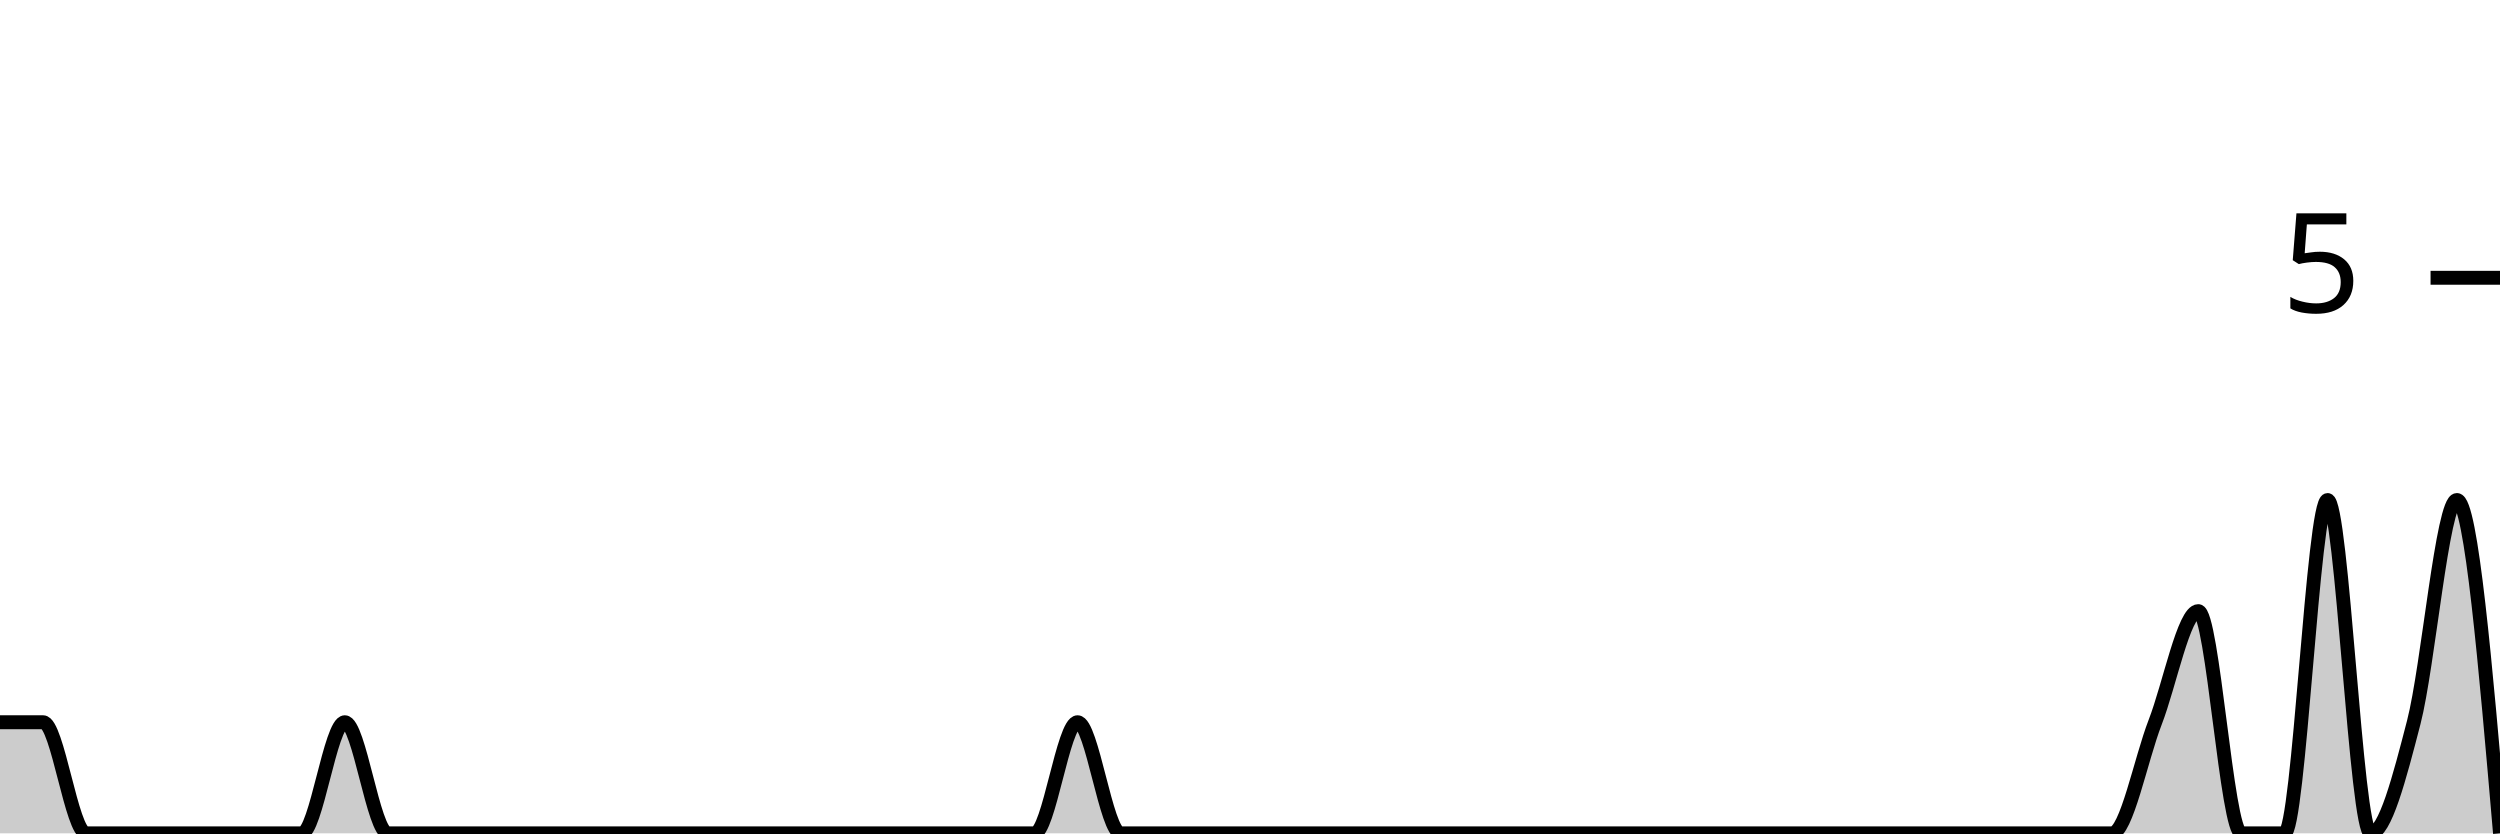
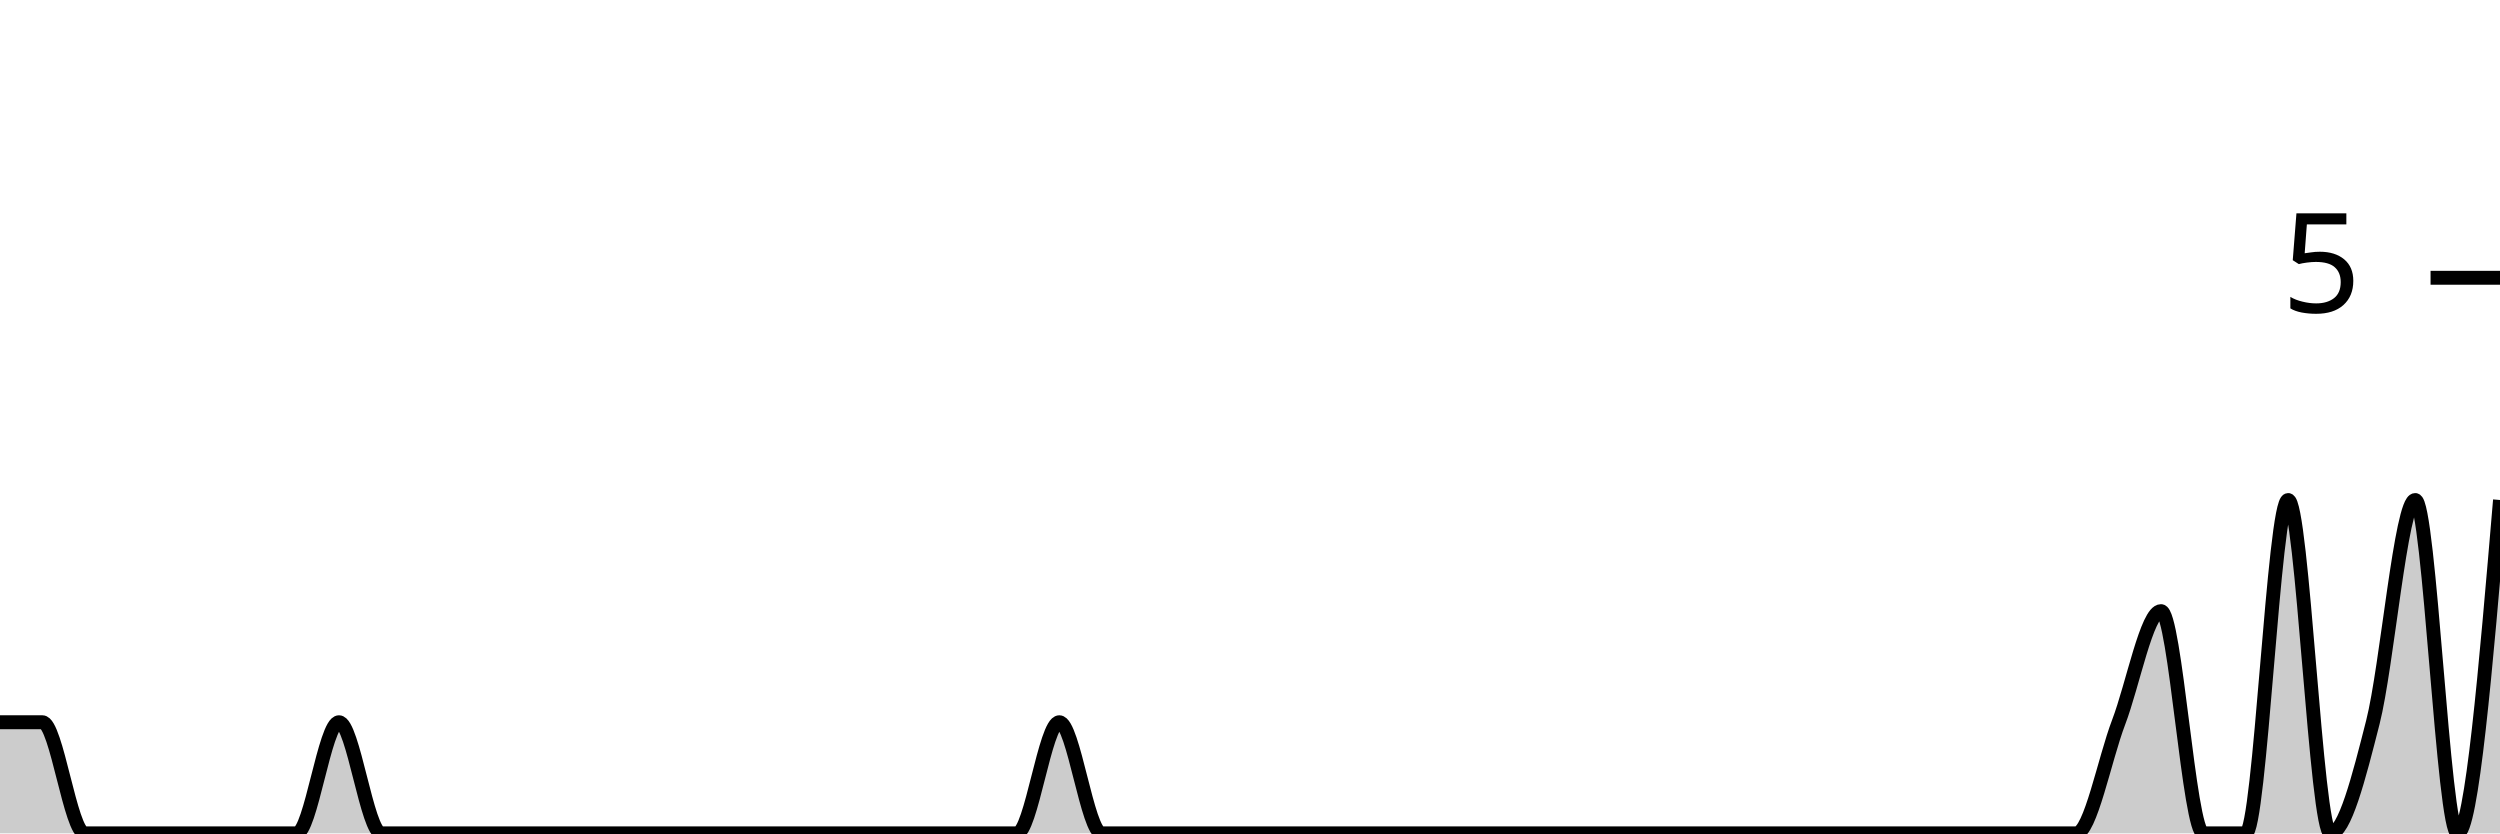
<svg xmlns="http://www.w3.org/2000/svg" viewBox="0 0 180 60">
  <g transform="translate(0,20)">
-     <path class="area" fill="rgba(0, 0, 0, 0.2)" d="M0,32C1.034,32,2.069,32,3.103,32C4.138,32,5.172,40,6.207,40C7.241,40,8.276,40,9.31,40C10.345,40,11.379,40,12.414,40C13.448,40,14.483,40,15.517,40C16.552,40,17.586,40,18.621,40C19.655,40,20.69,40,21.724,40C22.759,40,23.793,32,24.828,32C25.862,32,26.897,40,27.931,40C28.966,40,30,40,31.034,40C32.069,40,33.103,40,34.138,40C35.172,40,36.207,40,37.241,40C38.276,40,39.31,40,40.345,40C41.379,40,42.414,40,43.448,40C44.483,40,45.517,40,46.552,40C47.586,40,48.621,40,49.655,40C50.69,40,51.724,40,52.759,40C53.793,40,54.828,40,55.862,40C56.897,40,57.931,40,58.966,40C60,40,61.034,40,62.069,40C63.103,40,64.138,40,65.172,40C66.207,40,67.241,40,68.276,40C69.31,40,70.345,40,71.379,40C72.414,40,73.448,40,74.483,40C75.517,40,76.552,32,77.586,32C78.621,32,79.655,40,80.69,40C81.724,40,82.759,40,83.793,40C84.828,40,85.862,40,86.897,40C87.931,40,88.966,40,90,40C91.034,40,92.069,40,93.103,40C94.138,40,95.172,40,96.207,40C97.241,40,98.276,40,99.31,40C100.345,40,101.379,40,102.414,40C103.448,40,104.483,40,105.517,40C106.552,40,107.586,40,108.621,40C109.655,40,110.69,40,111.724,40C112.759,40,113.793,40,114.828,40C115.862,40,116.897,40,117.931,40C118.966,40,120,40,121.034,40C122.069,40,123.103,40,124.138,40C125.172,40,126.207,40,127.241,40C128.276,40,129.31,40,130.345,40C131.379,40,132.414,40,133.448,40C134.483,40,135.517,40,136.552,40C137.586,40,138.621,40,139.655,40C140.69,40,141.724,40,142.759,40C143.793,40,144.828,40,145.862,40C146.897,40,147.931,40,148.966,40C150,40,151.034,40,152.069,40C153.103,40,154.138,34.667,155.172,32C156.207,29.333,157.241,24,158.276,24C159.31,24,160.345,40,161.379,40C162.414,40,163.448,40,164.483,40C165.517,40,166.552,16,167.586,16C168.621,16,169.655,40,170.69,40C171.724,40,172.759,36,173.793,32C174.828,28,175.862,16,176.897,16C177.931,16,178.966,28,180,40L180,40C178.966,40,177.931,40,176.897,40C175.862,40,174.828,40,173.793,40C172.759,40,171.724,40,170.69,40C169.655,40,168.621,40,167.586,40C166.552,40,165.517,40,164.483,40C163.448,40,162.414,40,161.379,40C160.345,40,159.31,40,158.276,40C157.241,40,156.207,40,155.172,40C154.138,40,153.103,40,152.069,40C151.034,40,150,40,148.966,40C147.931,40,146.897,40,145.862,40C144.828,40,143.793,40,142.759,40C141.724,40,140.69,40,139.655,40C138.621,40,137.586,40,136.552,40C135.517,40,134.483,40,133.448,40C132.414,40,131.379,40,130.345,40C129.31,40,128.276,40,127.241,40C126.207,40,125.172,40,124.138,40C123.103,40,122.069,40,121.034,40C120,40,118.966,40,117.931,40C116.897,40,115.862,40,114.828,40C113.793,40,112.759,40,111.724,40C110.69,40,109.655,40,108.621,40C107.586,40,106.552,40,105.517,40C104.483,40,103.448,40,102.414,40C101.379,40,100.345,40,99.31,40C98.276,40,97.241,40,96.207,40C95.172,40,94.138,40,93.103,40C92.069,40,91.034,40,90,40C88.966,40,87.931,40,86.897,40C85.862,40,84.828,40,83.793,40C82.759,40,81.724,40,80.69,40C79.655,40,78.621,40,77.586,40C76.552,40,75.517,40,74.483,40C73.448,40,72.414,40,71.379,40C70.345,40,69.31,40,68.276,40C67.241,40,66.207,40,65.172,40C64.138,40,63.103,40,62.069,40C61.034,40,60,40,58.966,40C57.931,40,56.897,40,55.862,40C54.828,40,53.793,40,52.759,40C51.724,40,50.69,40,49.655,40C48.621,40,47.586,40,46.552,40C45.517,40,44.483,40,43.448,40C42.414,40,41.379,40,40.345,40C39.31,40,38.276,40,37.241,40C36.207,40,35.172,40,34.138,40C33.103,40,32.069,40,31.034,40C30,40,28.966,40,27.931,40C26.897,40,25.862,40,24.828,40C23.793,40,22.759,40,21.724,40C20.69,40,19.655,40,18.621,40C17.586,40,16.552,40,15.517,40C14.483,40,13.448,40,12.414,40C11.379,40,10.345,40,9.31,40C8.276,40,7.241,40,6.207,40C5.172,40,4.138,40,3.103,40C2.069,40,1.034,40,0,40Z" />
-     <path class="line" stroke="black" fill="none" d="M0,32C1.034,32,2.069,32,3.103,32C4.138,32,5.172,40,6.207,40C7.241,40,8.276,40,9.31,40C10.345,40,11.379,40,12.414,40C13.448,40,14.483,40,15.517,40C16.552,40,17.586,40,18.621,40C19.655,40,20.69,40,21.724,40C22.759,40,23.793,32,24.828,32C25.862,32,26.897,40,27.931,40C28.966,40,30,40,31.034,40C32.069,40,33.103,40,34.138,40C35.172,40,36.207,40,37.241,40C38.276,40,39.31,40,40.345,40C41.379,40,42.414,40,43.448,40C44.483,40,45.517,40,46.552,40C47.586,40,48.621,40,49.655,40C50.69,40,51.724,40,52.759,40C53.793,40,54.828,40,55.862,40C56.897,40,57.931,40,58.966,40C60,40,61.034,40,62.069,40C63.103,40,64.138,40,65.172,40C66.207,40,67.241,40,68.276,40C69.31,40,70.345,40,71.379,40C72.414,40,73.448,40,74.483,40C75.517,40,76.552,32,77.586,32C78.621,32,79.655,40,80.69,40C81.724,40,82.759,40,83.793,40C84.828,40,85.862,40,86.897,40C87.931,40,88.966,40,90,40C91.034,40,92.069,40,93.103,40C94.138,40,95.172,40,96.207,40C97.241,40,98.276,40,99.31,40C100.345,40,101.379,40,102.414,40C103.448,40,104.483,40,105.517,40C106.552,40,107.586,40,108.621,40C109.655,40,110.69,40,111.724,40C112.759,40,113.793,40,114.828,40C115.862,40,116.897,40,117.931,40C118.966,40,120,40,121.034,40C122.069,40,123.103,40,124.138,40C125.172,40,126.207,40,127.241,40C128.276,40,129.31,40,130.345,40C131.379,40,132.414,40,133.448,40C134.483,40,135.517,40,136.552,40C137.586,40,138.621,40,139.655,40C140.69,40,141.724,40,142.759,40C143.793,40,144.828,40,145.862,40C146.897,40,147.931,40,148.966,40C150,40,151.034,40,152.069,40C153.103,40,154.138,34.667,155.172,32C156.207,29.333,157.241,24,158.276,24C159.31,24,160.345,40,161.379,40C162.414,40,163.448,40,164.483,40C165.517,40,166.552,16,167.586,16C168.621,16,169.655,40,170.69,40C171.724,40,172.759,36,173.793,32C174.828,28,175.862,16,176.897,16C177.931,16,178.966,28,180,40" />
+     <path class="area" fill="rgba(0, 0, 0, 0.2)" d="M0,32C1.017,32,2.034,32,3.051,32C4.068,32,5.085,40,6.102,40C7.119,40,8.136,40,9.153,40C10.169,40,11.186,40,12.203,40C13.22,40,14.237,40,15.254,40C16.271,40,17.288,40,18.305,40C19.322,40,20.339,40,21.356,40C22.373,40,23.39,32,24.407,32C25.424,32,26.441,40,27.458,40C28.475,40,29.492,40,30.508,40C31.525,40,32.542,40,33.559,40C34.576,40,35.593,40,36.61,40C37.627,40,38.644,40,39.661,40C40.678,40,41.695,40,42.712,40C43.729,40,44.746,40,45.763,40C46.78,40,47.797,40,48.814,40C49.831,40,50.847,40,51.864,40C52.881,40,53.898,40,54.915,40C55.932,40,56.949,40,57.966,40C58.983,40,60,40,61.017,40C62.034,40,63.051,40,64.068,40C65.085,40,66.102,40,67.119,40C68.136,40,69.153,40,70.169,40C71.186,40,72.203,40,73.22,40C74.237,40,75.254,32,76.271,32C77.288,32,78.305,40,79.322,40C80.339,40,81.356,40,82.373,40C83.39,40,84.407,40,85.424,40C86.441,40,87.458,40,88.475,40C89.492,40,90.508,40,91.525,40C92.542,40,93.559,40,94.576,40C95.593,40,96.61,40,97.627,40C98.644,40,99.661,40,100.678,40C101.695,40,102.712,40,103.729,40C104.746,40,105.763,40,106.78,40C107.797,40,108.814,40,109.831,40C110.847,40,111.864,40,112.881,40C113.898,40,114.915,40,115.932,40C116.949,40,117.966,40,118.983,40C120,40,121.017,40,122.034,40C123.051,40,124.068,40,125.085,40C126.102,40,127.119,40,128.136,40C129.153,40,130.169,40,131.186,40C132.203,40,133.22,40,134.237,40C135.254,40,136.271,40,137.288,40C138.305,40,139.322,40,140.339,40C141.356,40,142.373,40,143.39,40C144.407,40,145.424,40,146.441,40C147.458,40,148.475,40,149.492,40C150.508,40,151.525,34.667,152.542,32C153.559,29.333,154.576,24,155.593,24C156.61,24,157.627,40,158.644,40C159.661,40,160.678,40,161.695,40C162.712,40,163.729,16,164.746,16C165.763,16,166.78,40,167.797,40C168.814,40,169.831,36,170.847,32C171.864,28,172.881,16,173.898,16C174.915,16,175.932,40,176.949,40C177.966,40,178.983,28,180,16L180,40C178.983,40,177.966,40,176.949,40C175.932,40,174.915,40,173.898,40C172.881,40,171.864,40,170.847,40C169.831,40,168.814,40,167.797,40C166.78,40,165.763,40,164.746,40C163.729,40,162.712,40,161.695,40C160.678,40,159.661,40,158.644,40C157.627,40,156.61,40,155.593,40C154.576,40,153.559,40,152.542,40C151.525,40,150.508,40,149.492,40C148.475,40,147.458,40,146.441,40C145.424,40,144.407,40,143.39,40C142.373,40,141.356,40,140.339,40C139.322,40,138.305,40,137.288,40C136.271,40,135.254,40,134.237,40C133.22,40,132.203,40,131.186,40C130.169,40,129.153,40,128.136,40C127.119,40,126.102,40,125.085,40C124.068,40,123.051,40,122.034,40C121.017,40,120,40,118.983,40C117.966,40,116.949,40,115.932,40C114.915,40,113.898,40,112.881,40C111.864,40,110.847,40,109.831,40C108.814,40,107.797,40,106.78,40C105.763,40,104.746,40,103.729,40C102.712,40,101.695,40,100.678,40C99.661,40,98.644,40,97.627,40C96.61,40,95.593,40,94.576,40C93.559,40,92.542,40,91.525,40C90.508,40,89.492,40,88.475,40C87.458,40,86.441,40,85.424,40C84.407,40,83.39,40,82.373,40C81.356,40,80.339,40,79.322,40C78.305,40,77.288,40,76.271,40C75.254,40,74.237,40,73.22,40C72.203,40,71.186,40,70.169,40C69.153,40,68.136,40,67.119,40C66.102,40,65.085,40,64.068,40C63.051,40,62.034,40,61.017,40C60,40,58.983,40,57.966,40C56.949,40,55.932,40,54.915,40C53.898,40,52.881,40,51.864,40C50.847,40,49.831,40,48.814,40C47.797,40,46.78,40,45.763,40C44.746,40,43.729,40,42.712,40C41.695,40,40.678,40,39.661,40C38.644,40,37.627,40,36.61,40C35.593,40,34.576,40,33.559,40C32.542,40,31.525,40,30.508,40C29.492,40,28.475,40,27.458,40C26.441,40,25.424,40,24.407,40C23.39,40,22.373,40,21.356,40C20.339,40,19.322,40,18.305,40C17.288,40,16.271,40,15.254,40C14.237,40,13.22,40,12.203,40C11.186,40,10.169,40,9.153,40C8.136,40,7.119,40,6.102,40C5.085,40,4.068,40,3.051,40C2.034,40,1.017,40,0,40Z" />
+     <path class="line" stroke="black" fill="none" d="M0,32C1.017,32,2.034,32,3.051,32C4.068,32,5.085,40,6.102,40C7.119,40,8.136,40,9.153,40C10.169,40,11.186,40,12.203,40C13.22,40,14.237,40,15.254,40C16.271,40,17.288,40,18.305,40C19.322,40,20.339,40,21.356,40C22.373,40,23.39,32,24.407,32C25.424,32,26.441,40,27.458,40C28.475,40,29.492,40,30.508,40C31.525,40,32.542,40,33.559,40C34.576,40,35.593,40,36.61,40C37.627,40,38.644,40,39.661,40C40.678,40,41.695,40,42.712,40C43.729,40,44.746,40,45.763,40C46.78,40,47.797,40,48.814,40C49.831,40,50.847,40,51.864,40C52.881,40,53.898,40,54.915,40C55.932,40,56.949,40,57.966,40C58.983,40,60,40,61.017,40C62.034,40,63.051,40,64.068,40C65.085,40,66.102,40,67.119,40C68.136,40,69.153,40,70.169,40C71.186,40,72.203,40,73.22,40C74.237,40,75.254,32,76.271,32C77.288,32,78.305,40,79.322,40C80.339,40,81.356,40,82.373,40C83.39,40,84.407,40,85.424,40C86.441,40,87.458,40,88.475,40C89.492,40,90.508,40,91.525,40C92.542,40,93.559,40,94.576,40C95.593,40,96.61,40,97.627,40C98.644,40,99.661,40,100.678,40C101.695,40,102.712,40,103.729,40C104.746,40,105.763,40,106.78,40C107.797,40,108.814,40,109.831,40C110.847,40,111.864,40,112.881,40C113.898,40,114.915,40,115.932,40C116.949,40,117.966,40,118.983,40C120,40,121.017,40,122.034,40C123.051,40,124.068,40,125.085,40C126.102,40,127.119,40,128.136,40C129.153,40,130.169,40,131.186,40C132.203,40,133.22,40,134.237,40C135.254,40,136.271,40,137.288,40C138.305,40,139.322,40,140.339,40C141.356,40,142.373,40,143.39,40C144.407,40,145.424,40,146.441,40C147.458,40,148.475,40,149.492,40C150.508,40,151.525,34.667,152.542,32C153.559,29.333,154.576,24,155.593,24C156.61,24,157.627,40,158.644,40C159.661,40,160.678,40,161.695,40C162.712,40,163.729,16,164.746,16C165.763,16,166.78,40,167.797,40C168.814,40,169.831,36,170.847,32C171.864,28,172.881,16,173.898,16C174.915,16,175.932,40,176.949,40C177.966,40,178.983,28,180,16" />
    <path class="axis-ceiling" stroke-width="1" stroke="black" fill="none" d="M175,0L180,0" />
    <text class="axis-ceiling-label" font-family="sans-serif" text-anchor="end" font-size="10px" x="170" y="2.5">5</text>
  </g>
</svg>
